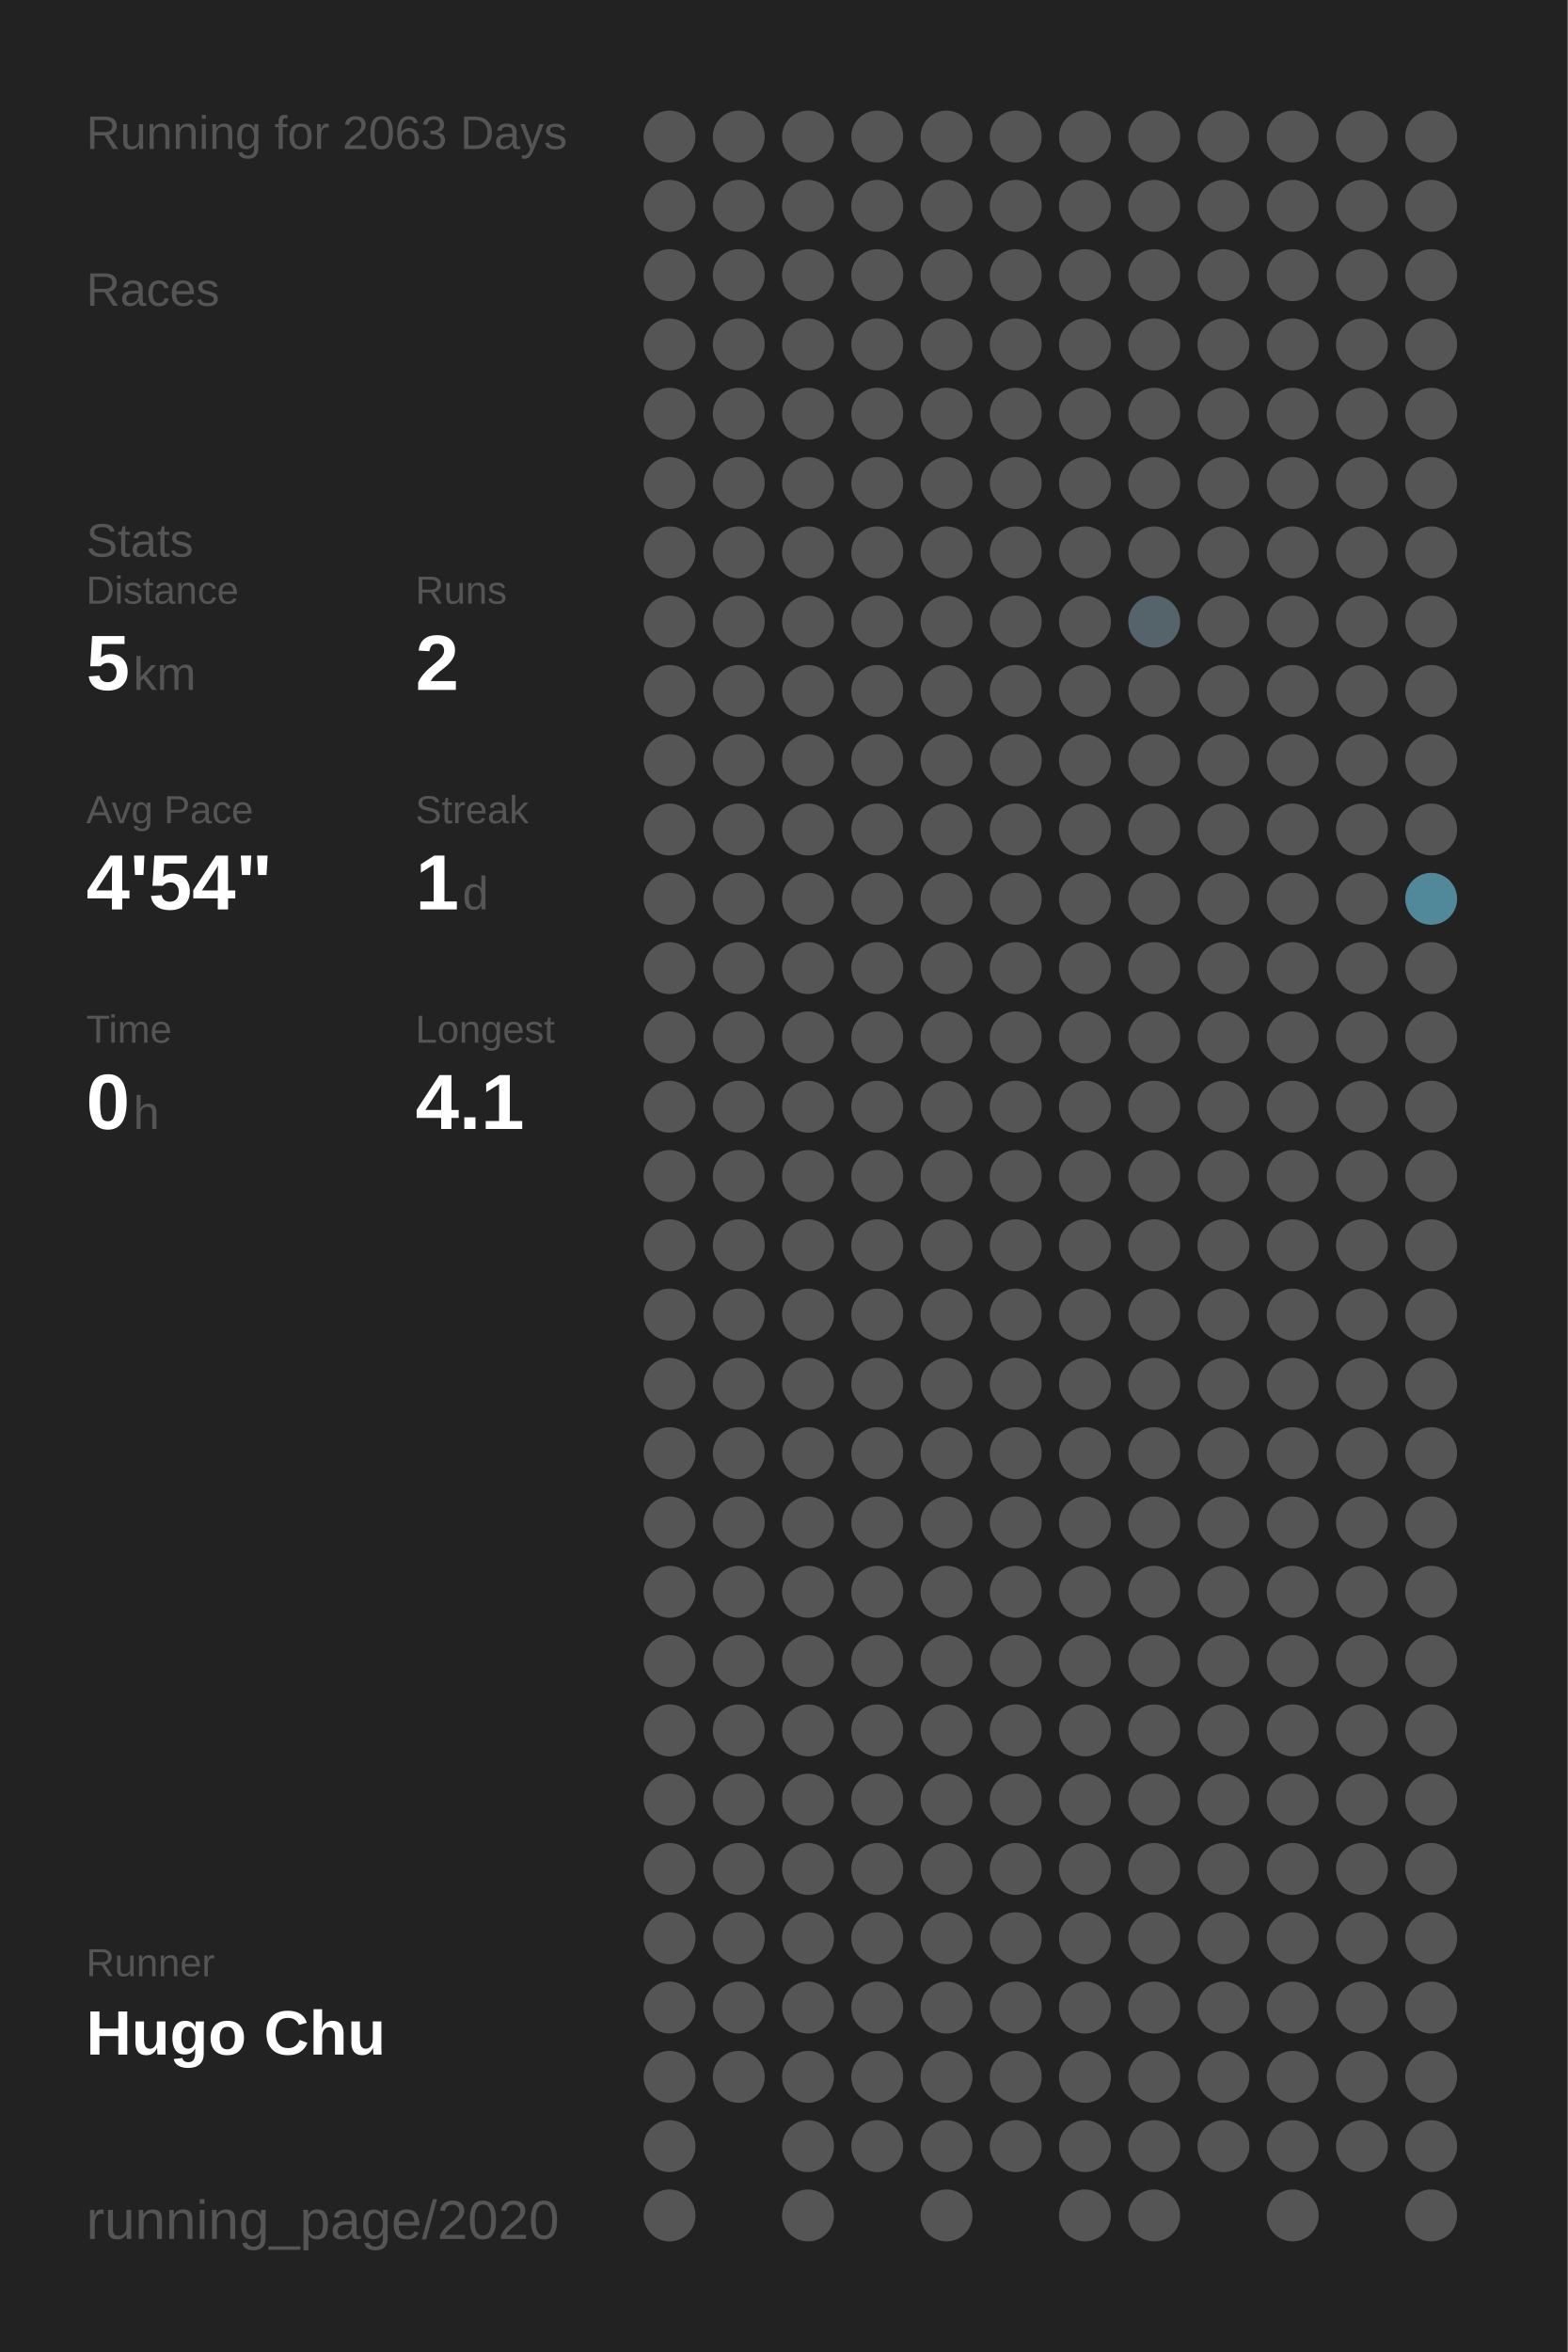
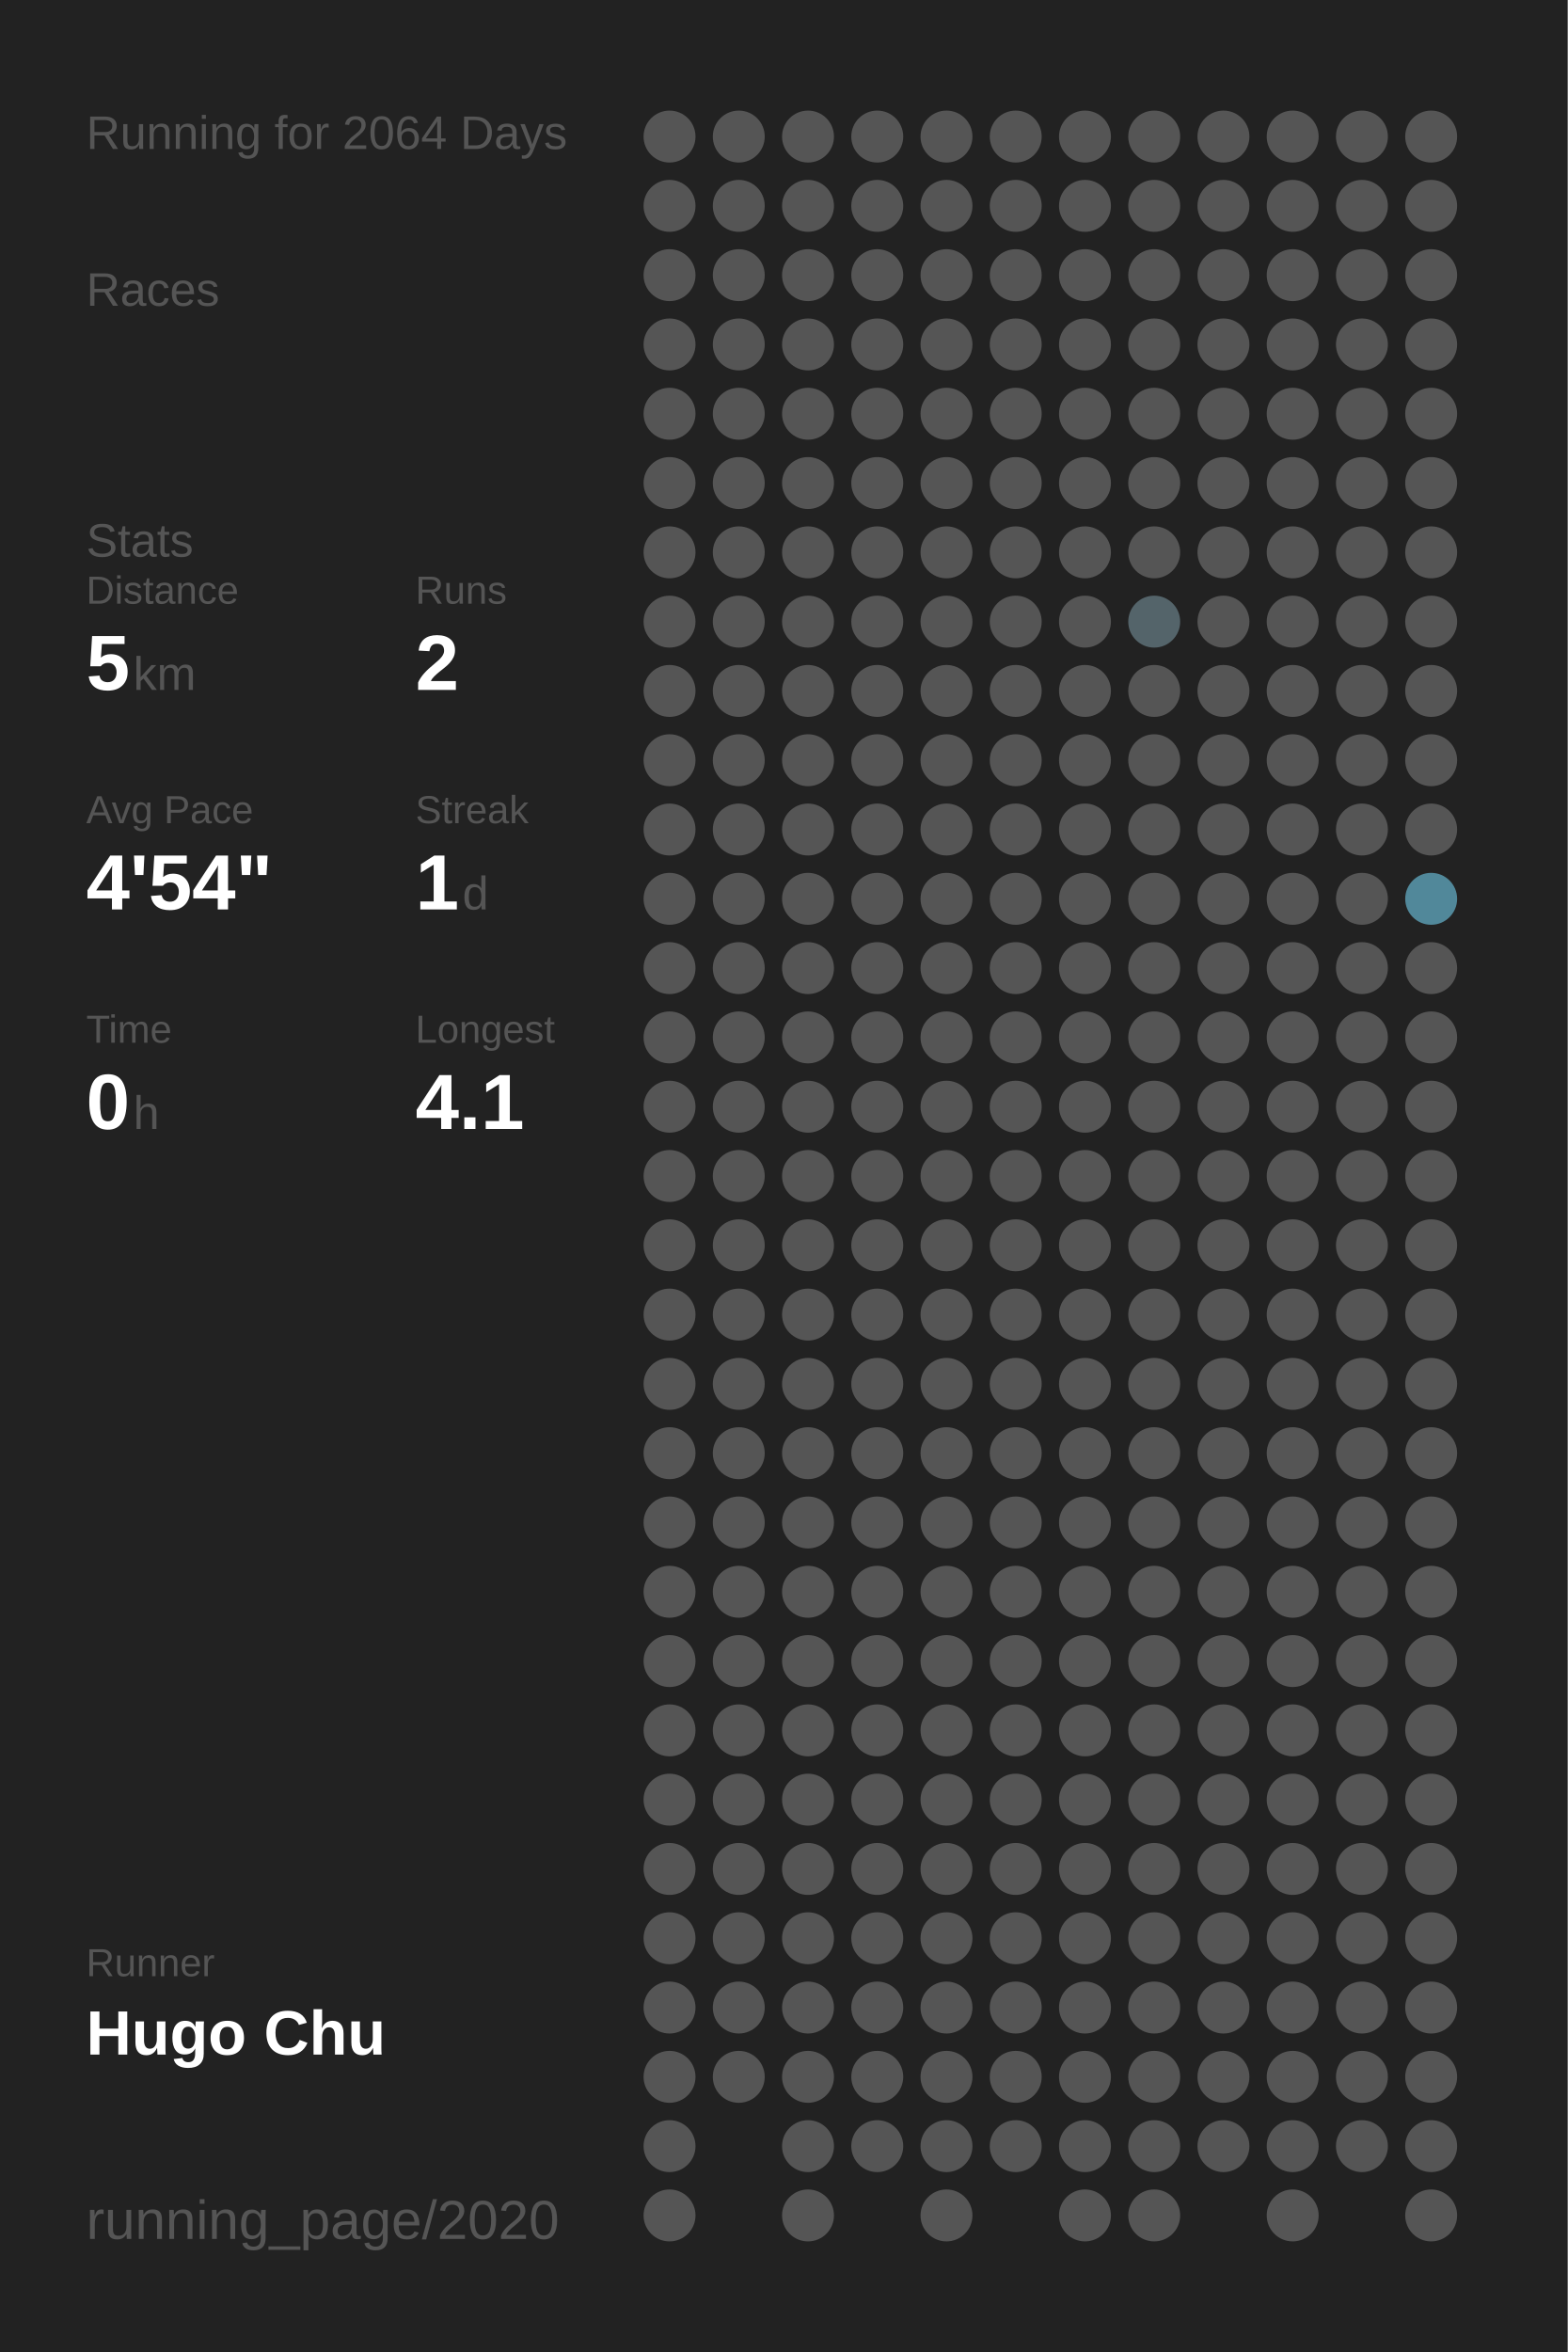
<svg xmlns="http://www.w3.org/2000/svg" baseProfile="full" height="300mm" version="1.1" viewBox="0,0,200,300" width="200mm">
  <defs />
  <rect fill="#222222" height="300" width="200" x="0" y="0" />
-   <text fill="#555555" style="font-size:6px; font-family:Arial;" x="11" y="19">Running for 2063 Days</text>
+   <text fill="#555555" style="font-size:6px; font-family:Arial;" x="11" y="19">Running for 2064 Days</text>
  <text fill="#555555" style="font-size:6px; font-family:Arial;" x="11" y="39">Races</text>
  <text fill="#555555" style="font-size:6px; font-family:Arial;" x="11" y="71">Stats</text>
  <text fill="#555555" style="font-size:5px; font-family:Arial;" x="11" y="77">Distance</text>
  <text fill="#FFFFFF" style="font-size:10px; font-family:Arial; font-weight:bold;" x="11" y="88">5</text>
  <text fill="#555555" style="font-size:6px; font-family:Arial;" x="17" y="88">km</text>
  <text fill="#555555" style="font-size:5px; font-family:Arial;" x="53" y="77">Runs</text>
  <text fill="#FFFFFF" style="font-size:10px; font-family:Arial; font-weight:bold;" x="53" y="88">2</text>
  <text fill="#555555" style="font-size:5px; font-family:Arial;" x="11" y="105">Avg Pace</text>
  <text fill="#FFFFFF" style="font-size:10px; font-family:Arial; font-weight:bold;" x="11" y="116">4'54"</text>
  <text fill="#555555" style="font-size:5px; font-family:Arial;" x="53" y="105">Streak</text>
  <text fill="#FFFFFF" style="font-size:10px; font-family:Arial; font-weight:bold;" x="53" y="116">1</text>
  <text fill="#555555" style="font-size:6px; font-family:Arial;" x="59" y="116">d</text>
  <text fill="#555555" style="font-size:5px; font-family:Arial;" x="11" y="133">Time</text>
  <text fill="#FFFFFF" style="font-size:10px; font-family:Arial; font-weight:bold;" x="11" y="144">0</text>
  <text fill="#555555" style="font-size:6px; font-family:Arial;" x="17" y="144">h</text>
  <text fill="#555555" style="font-size:5px; font-family:Arial;" x="53" y="133">Longest</text>
  <text fill="#FFFFFF" style="font-size:10px; font-family:Arial; font-weight:bold;" x="53" y="144">4.1</text>
  <text fill="#555555" style="font-size:5px; font-family:Arial;" x="11" y="252.065">Runner</text>
  <text fill="#FFFFFF" style="font-size:8px; font-family:Arial; font-weight:bold;" x="11" y="262.065">Hugo Chu</text>
  <text fill="#555555" style="font-size:7px; font-family:Arial;" x="11" y="285.581">running_page/2020</text>
  <circle cx="85.417" cy="17.419" fill="#555555" r="3.312" />
  <circle cx="85.417" cy="26.258" fill="#555555" r="3.312" />
  <circle cx="85.417" cy="35.097" fill="#555555" r="3.312" />
  <circle cx="85.417" cy="43.935" fill="#555555" r="3.312" />
  <circle cx="85.417" cy="52.774" fill="#555555" r="3.312" />
  <circle cx="85.417" cy="61.613" fill="#555555" r="3.312" />
  <circle cx="85.417" cy="70.452" fill="#555555" r="3.312" />
  <circle cx="85.417" cy="79.29" fill="#555555" r="3.312" />
  <circle cx="85.417" cy="88.129" fill="#555555" r="3.312" />
  <circle cx="85.417" cy="96.968" fill="#555555" r="3.312" />
  <circle cx="85.417" cy="105.806" fill="#555555" r="3.312" />
  <circle cx="85.417" cy="114.645" fill="#555555" r="3.312" />
  <circle cx="85.417" cy="123.484" fill="#555555" r="3.312" />
  <circle cx="85.417" cy="132.323" fill="#555555" r="3.312" />
  <circle cx="85.417" cy="141.161" fill="#555555" r="3.312" />
  <circle cx="85.417" cy="150" fill="#555555" r="3.312" />
  <circle cx="85.417" cy="158.839" fill="#555555" r="3.312" />
  <circle cx="85.417" cy="167.677" fill="#555555" r="3.312" />
  <circle cx="85.417" cy="176.516" fill="#555555" r="3.312" />
  <circle cx="85.417" cy="185.355" fill="#555555" r="3.312" />
  <circle cx="85.417" cy="194.194" fill="#555555" r="3.312" />
  <circle cx="85.417" cy="203.032" fill="#555555" r="3.312" />
  <circle cx="85.417" cy="211.871" fill="#555555" r="3.312" />
  <circle cx="85.417" cy="220.71" fill="#555555" r="3.312" />
  <circle cx="85.417" cy="229.548" fill="#555555" r="3.312" />
  <circle cx="85.417" cy="238.387" fill="#555555" r="3.312" />
  <circle cx="85.417" cy="247.226" fill="#555555" r="3.312" />
  <circle cx="85.417" cy="256.065" fill="#555555" r="3.312" />
  <circle cx="85.417" cy="264.903" fill="#555555" r="3.312" />
  <circle cx="85.417" cy="273.742" fill="#555555" r="3.312" />
  <circle cx="85.417" cy="282.581" fill="#555555" r="3.312" />
  <circle cx="94.25" cy="17.419" fill="#555555" r="3.312" />
  <circle cx="94.25" cy="26.258" fill="#555555" r="3.312" />
  <circle cx="94.25" cy="35.097" fill="#555555" r="3.312" />
  <circle cx="94.25" cy="43.935" fill="#555555" r="3.312" />
  <circle cx="94.25" cy="52.774" fill="#555555" r="3.312" />
  <circle cx="94.25" cy="61.613" fill="#555555" r="3.312" />
  <circle cx="94.25" cy="70.452" fill="#555555" r="3.312" />
  <circle cx="94.25" cy="79.29" fill="#555555" r="3.312" />
  <circle cx="94.25" cy="88.129" fill="#555555" r="3.312" />
  <circle cx="94.25" cy="96.968" fill="#555555" r="3.312" />
  <circle cx="94.25" cy="105.806" fill="#555555" r="3.312" />
  <circle cx="94.25" cy="114.645" fill="#555555" r="3.312" />
  <circle cx="94.25" cy="123.484" fill="#555555" r="3.312" />
  <circle cx="94.25" cy="132.323" fill="#555555" r="3.312" />
  <circle cx="94.25" cy="141.161" fill="#555555" r="3.312" />
  <circle cx="94.25" cy="150" fill="#555555" r="3.312" />
  <circle cx="94.25" cy="158.839" fill="#555555" r="3.312" />
  <circle cx="94.25" cy="167.677" fill="#555555" r="3.312" />
  <circle cx="94.25" cy="176.516" fill="#555555" r="3.312" />
  <circle cx="94.25" cy="185.355" fill="#555555" r="3.312" />
  <circle cx="94.25" cy="194.194" fill="#555555" r="3.312" />
  <circle cx="94.25" cy="203.032" fill="#555555" r="3.312" />
  <circle cx="94.25" cy="211.871" fill="#555555" r="3.312" />
  <circle cx="94.25" cy="220.71" fill="#555555" r="3.312" />
  <circle cx="94.25" cy="229.548" fill="#555555" r="3.312" />
  <circle cx="94.25" cy="238.387" fill="#555555" r="3.312" />
  <circle cx="94.25" cy="247.226" fill="#555555" r="3.312" />
  <circle cx="94.25" cy="256.065" fill="#555555" r="3.312" />
  <circle cx="94.25" cy="264.903" fill="#555555" r="3.312" />
  <circle cx="103.083" cy="17.419" fill="#555555" r="3.312" />
  <circle cx="103.083" cy="26.258" fill="#555555" r="3.312" />
  <circle cx="103.083" cy="35.097" fill="#555555" r="3.312" />
  <circle cx="103.083" cy="43.935" fill="#555555" r="3.312" />
  <circle cx="103.083" cy="52.774" fill="#555555" r="3.312" />
  <circle cx="103.083" cy="61.613" fill="#555555" r="3.312" />
  <circle cx="103.083" cy="70.452" fill="#555555" r="3.312" />
  <circle cx="103.083" cy="79.29" fill="#555555" r="3.312" />
  <circle cx="103.083" cy="88.129" fill="#555555" r="3.312" />
  <circle cx="103.083" cy="96.968" fill="#555555" r="3.312" />
  <circle cx="103.083" cy="105.806" fill="#555555" r="3.312" />
  <circle cx="103.083" cy="114.645" fill="#555555" r="3.312" />
  <circle cx="103.083" cy="123.484" fill="#555555" r="3.312" />
  <circle cx="103.083" cy="132.323" fill="#555555" r="3.312" />
  <circle cx="103.083" cy="141.161" fill="#555555" r="3.312" />
  <circle cx="103.083" cy="150" fill="#555555" r="3.312" />
  <circle cx="103.083" cy="158.839" fill="#555555" r="3.312" />
  <circle cx="103.083" cy="167.677" fill="#555555" r="3.312" />
  <circle cx="103.083" cy="176.516" fill="#555555" r="3.312" />
  <circle cx="103.083" cy="185.355" fill="#555555" r="3.312" />
  <circle cx="103.083" cy="194.194" fill="#555555" r="3.312" />
  <circle cx="103.083" cy="203.032" fill="#555555" r="3.312" />
  <circle cx="103.083" cy="211.871" fill="#555555" r="3.312" />
  <circle cx="103.083" cy="220.71" fill="#555555" r="3.312" />
  <circle cx="103.083" cy="229.548" fill="#555555" r="3.312" />
  <circle cx="103.083" cy="238.387" fill="#555555" r="3.312" />
  <circle cx="103.083" cy="247.226" fill="#555555" r="3.312" />
  <circle cx="103.083" cy="256.065" fill="#555555" r="3.312" />
  <circle cx="103.083" cy="264.903" fill="#555555" r="3.312" />
  <circle cx="103.083" cy="273.742" fill="#555555" r="3.312" />
  <circle cx="103.083" cy="282.581" fill="#555555" r="3.312" />
  <circle cx="111.917" cy="17.419" fill="#555555" r="3.312" />
  <circle cx="111.917" cy="26.258" fill="#555555" r="3.312" />
  <circle cx="111.917" cy="35.097" fill="#555555" r="3.312" />
  <circle cx="111.917" cy="43.935" fill="#555555" r="3.312" />
  <circle cx="111.917" cy="52.774" fill="#555555" r="3.312" />
  <circle cx="111.917" cy="61.613" fill="#555555" r="3.312" />
  <circle cx="111.917" cy="70.452" fill="#555555" r="3.312" />
  <circle cx="111.917" cy="79.29" fill="#555555" r="3.312" />
  <circle cx="111.917" cy="88.129" fill="#555555" r="3.312" />
  <circle cx="111.917" cy="96.968" fill="#555555" r="3.312" />
  <circle cx="111.917" cy="105.806" fill="#555555" r="3.312" />
  <circle cx="111.917" cy="114.645" fill="#555555" r="3.312" />
  <circle cx="111.917" cy="123.484" fill="#555555" r="3.312" />
  <circle cx="111.917" cy="132.323" fill="#555555" r="3.312" />
  <circle cx="111.917" cy="141.161" fill="#555555" r="3.312" />
  <circle cx="111.917" cy="150" fill="#555555" r="3.312" />
  <circle cx="111.917" cy="158.839" fill="#555555" r="3.312" />
  <circle cx="111.917" cy="167.677" fill="#555555" r="3.312" />
  <circle cx="111.917" cy="176.516" fill="#555555" r="3.312" />
  <circle cx="111.917" cy="185.355" fill="#555555" r="3.312" />
  <circle cx="111.917" cy="194.194" fill="#555555" r="3.312" />
  <circle cx="111.917" cy="203.032" fill="#555555" r="3.312" />
  <circle cx="111.917" cy="211.871" fill="#555555" r="3.312" />
  <circle cx="111.917" cy="220.71" fill="#555555" r="3.312" />
  <circle cx="111.917" cy="229.548" fill="#555555" r="3.312" />
  <circle cx="111.917" cy="238.387" fill="#555555" r="3.312" />
  <circle cx="111.917" cy="247.226" fill="#555555" r="3.312" />
  <circle cx="111.917" cy="256.065" fill="#555555" r="3.312" />
  <circle cx="111.917" cy="264.903" fill="#555555" r="3.312" />
  <circle cx="111.917" cy="273.742" fill="#555555" r="3.312" />
  <circle cx="120.75" cy="17.419" fill="#555555" r="3.312" />
  <circle cx="120.75" cy="26.258" fill="#555555" r="3.312" />
  <circle cx="120.75" cy="35.097" fill="#555555" r="3.312" />
  <circle cx="120.75" cy="43.935" fill="#555555" r="3.312" />
  <circle cx="120.75" cy="52.774" fill="#555555" r="3.312" />
  <circle cx="120.75" cy="61.613" fill="#555555" r="3.312" />
  <circle cx="120.75" cy="70.452" fill="#555555" r="3.312" />
  <circle cx="120.75" cy="79.29" fill="#555555" r="3.312" />
  <circle cx="120.75" cy="88.129" fill="#555555" r="3.312" />
  <circle cx="120.75" cy="96.968" fill="#555555" r="3.312" />
  <circle cx="120.75" cy="105.806" fill="#555555" r="3.312" />
  <circle cx="120.75" cy="114.645" fill="#555555" r="3.312" />
  <circle cx="120.75" cy="123.484" fill="#555555" r="3.312" />
  <circle cx="120.75" cy="132.323" fill="#555555" r="3.312" />
  <circle cx="120.75" cy="141.161" fill="#555555" r="3.312" />
  <circle cx="120.75" cy="150" fill="#555555" r="3.312" />
  <circle cx="120.75" cy="158.839" fill="#555555" r="3.312" />
  <circle cx="120.75" cy="167.677" fill="#555555" r="3.312" />
  <circle cx="120.75" cy="176.516" fill="#555555" r="3.312" />
  <circle cx="120.75" cy="185.355" fill="#555555" r="3.312" />
  <circle cx="120.75" cy="194.194" fill="#555555" r="3.312" />
  <circle cx="120.75" cy="203.032" fill="#555555" r="3.312" />
  <circle cx="120.75" cy="211.871" fill="#555555" r="3.312" />
  <circle cx="120.75" cy="220.71" fill="#555555" r="3.312" />
  <circle cx="120.75" cy="229.548" fill="#555555" r="3.312" />
  <circle cx="120.75" cy="238.387" fill="#555555" r="3.312" />
  <circle cx="120.75" cy="247.226" fill="#555555" r="3.312" />
  <circle cx="120.75" cy="256.065" fill="#555555" r="3.312" />
  <circle cx="120.75" cy="264.903" fill="#555555" r="3.312" />
  <circle cx="120.75" cy="273.742" fill="#555555" r="3.312" />
  <circle cx="120.75" cy="282.581" fill="#555555" r="3.312" />
  <circle cx="129.583" cy="17.419" fill="#555555" r="3.312" />
  <circle cx="129.583" cy="26.258" fill="#555555" r="3.312" />
  <circle cx="129.583" cy="35.097" fill="#555555" r="3.312" />
  <circle cx="129.583" cy="43.935" fill="#555555" r="3.312" />
  <circle cx="129.583" cy="52.774" fill="#555555" r="3.312" />
  <circle cx="129.583" cy="61.613" fill="#555555" r="3.312" />
  <circle cx="129.583" cy="70.452" fill="#555555" r="3.312" />
  <circle cx="129.583" cy="79.29" fill="#555555" r="3.312" />
  <circle cx="129.583" cy="88.129" fill="#555555" r="3.312" />
  <circle cx="129.583" cy="96.968" fill="#555555" r="3.312" />
  <circle cx="129.583" cy="105.806" fill="#555555" r="3.312" />
  <circle cx="129.583" cy="114.645" fill="#555555" r="3.312" />
  <circle cx="129.583" cy="123.484" fill="#555555" r="3.312" />
  <circle cx="129.583" cy="132.323" fill="#555555" r="3.312" />
  <circle cx="129.583" cy="141.161" fill="#555555" r="3.312" />
  <circle cx="129.583" cy="150" fill="#555555" r="3.312" />
  <circle cx="129.583" cy="158.839" fill="#555555" r="3.312" />
  <circle cx="129.583" cy="167.677" fill="#555555" r="3.312" />
  <circle cx="129.583" cy="176.516" fill="#555555" r="3.312" />
  <circle cx="129.583" cy="185.355" fill="#555555" r="3.312" />
  <circle cx="129.583" cy="194.194" fill="#555555" r="3.312" />
  <circle cx="129.583" cy="203.032" fill="#555555" r="3.312" />
  <circle cx="129.583" cy="211.871" fill="#555555" r="3.312" />
  <circle cx="129.583" cy="220.71" fill="#555555" r="3.312" />
  <circle cx="129.583" cy="229.548" fill="#555555" r="3.312" />
  <circle cx="129.583" cy="238.387" fill="#555555" r="3.312" />
  <circle cx="129.583" cy="247.226" fill="#555555" r="3.312" />
  <circle cx="129.583" cy="256.065" fill="#555555" r="3.312" />
  <circle cx="129.583" cy="264.903" fill="#555555" r="3.312" />
  <circle cx="129.583" cy="273.742" fill="#555555" r="3.312" />
  <circle cx="138.417" cy="17.419" fill="#555555" r="3.312" />
  <circle cx="138.417" cy="26.258" fill="#555555" r="3.312" />
  <circle cx="138.417" cy="35.097" fill="#555555" r="3.312" />
  <circle cx="138.417" cy="43.935" fill="#555555" r="3.312" />
  <circle cx="138.417" cy="52.774" fill="#555555" r="3.312" />
  <circle cx="138.417" cy="61.613" fill="#555555" r="3.312" />
  <circle cx="138.417" cy="70.452" fill="#555555" r="3.312" />
  <circle cx="138.417" cy="79.29" fill="#555555" r="3.312" />
  <circle cx="138.417" cy="88.129" fill="#555555" r="3.312" />
  <circle cx="138.417" cy="96.968" fill="#555555" r="3.312" />
  <circle cx="138.417" cy="105.806" fill="#555555" r="3.312" />
  <circle cx="138.417" cy="114.645" fill="#555555" r="3.312" />
  <circle cx="138.417" cy="123.484" fill="#555555" r="3.312" />
  <circle cx="138.417" cy="132.323" fill="#555555" r="3.312" />
  <circle cx="138.417" cy="141.161" fill="#555555" r="3.312" />
  <circle cx="138.417" cy="150" fill="#555555" r="3.312" />
  <circle cx="138.417" cy="158.839" fill="#555555" r="3.312" />
  <circle cx="138.417" cy="167.677" fill="#555555" r="3.312" />
  <circle cx="138.417" cy="176.516" fill="#555555" r="3.312" />
  <circle cx="138.417" cy="185.355" fill="#555555" r="3.312" />
  <circle cx="138.417" cy="194.194" fill="#555555" r="3.312" />
  <circle cx="138.417" cy="203.032" fill="#555555" r="3.312" />
  <circle cx="138.417" cy="211.871" fill="#555555" r="3.312" />
  <circle cx="138.417" cy="220.71" fill="#555555" r="3.312" />
  <circle cx="138.417" cy="229.548" fill="#555555" r="3.312" />
  <circle cx="138.417" cy="238.387" fill="#555555" r="3.312" />
  <circle cx="138.417" cy="247.226" fill="#555555" r="3.312" />
  <circle cx="138.417" cy="256.065" fill="#555555" r="3.312" />
  <circle cx="138.417" cy="264.903" fill="#555555" r="3.312" />
  <circle cx="138.417" cy="273.742" fill="#555555" r="3.312" />
  <circle cx="138.417" cy="282.581" fill="#555555" r="3.312" />
  <circle cx="147.25" cy="17.419" fill="#555555" r="3.312" />
  <circle cx="147.25" cy="26.258" fill="#555555" r="3.312" />
  <circle cx="147.25" cy="35.097" fill="#555555" r="3.312" />
  <circle cx="147.25" cy="43.935" fill="#555555" r="3.312" />
  <circle cx="147.25" cy="52.774" fill="#555555" r="3.312" />
  <circle cx="147.25" cy="61.613" fill="#555555" r="3.312" />
  <circle cx="147.25" cy="70.452" fill="#555555" r="3.312" />
  <circle cx="147.25" cy="79.29" fill="#54646a" r="3.312" />
  <circle cx="147.25" cy="88.129" fill="#555555" r="3.312" />
  <circle cx="147.25" cy="96.968" fill="#555555" r="3.312" />
  <circle cx="147.25" cy="105.806" fill="#555555" r="3.312" />
  <circle cx="147.25" cy="114.645" fill="#555555" r="3.312" />
  <circle cx="147.25" cy="123.484" fill="#555555" r="3.312" />
  <circle cx="147.25" cy="132.323" fill="#555555" r="3.312" />
  <circle cx="147.25" cy="141.161" fill="#555555" r="3.312" />
  <circle cx="147.25" cy="150" fill="#555555" r="3.312" />
  <circle cx="147.25" cy="158.839" fill="#555555" r="3.312" />
  <circle cx="147.25" cy="167.677" fill="#555555" r="3.312" />
  <circle cx="147.25" cy="176.516" fill="#555555" r="3.312" />
  <circle cx="147.25" cy="185.355" fill="#555555" r="3.312" />
  <circle cx="147.25" cy="194.194" fill="#555555" r="3.312" />
  <circle cx="147.25" cy="203.032" fill="#555555" r="3.312" />
  <circle cx="147.25" cy="211.871" fill="#555555" r="3.312" />
  <circle cx="147.25" cy="220.71" fill="#555555" r="3.312" />
  <circle cx="147.25" cy="229.548" fill="#555555" r="3.312" />
  <circle cx="147.25" cy="238.387" fill="#555555" r="3.312" />
  <circle cx="147.25" cy="247.226" fill="#555555" r="3.312" />
  <circle cx="147.25" cy="256.065" fill="#555555" r="3.312" />
  <circle cx="147.25" cy="264.903" fill="#555555" r="3.312" />
  <circle cx="147.25" cy="273.742" fill="#555555" r="3.312" />
  <circle cx="147.25" cy="282.581" fill="#555555" r="3.312" />
  <circle cx="156.083" cy="17.419" fill="#555555" r="3.312" />
  <circle cx="156.083" cy="26.258" fill="#555555" r="3.312" />
  <circle cx="156.083" cy="35.097" fill="#555555" r="3.312" />
  <circle cx="156.083" cy="43.935" fill="#555555" r="3.312" />
  <circle cx="156.083" cy="52.774" fill="#555555" r="3.312" />
  <circle cx="156.083" cy="61.613" fill="#555555" r="3.312" />
  <circle cx="156.083" cy="70.452" fill="#555555" r="3.312" />
  <circle cx="156.083" cy="79.29" fill="#555555" r="3.312" />
  <circle cx="156.083" cy="88.129" fill="#555555" r="3.312" />
  <circle cx="156.083" cy="96.968" fill="#555555" r="3.312" />
  <circle cx="156.083" cy="105.806" fill="#555555" r="3.312" />
  <circle cx="156.083" cy="114.645" fill="#555555" r="3.312" />
  <circle cx="156.083" cy="123.484" fill="#555555" r="3.312" />
  <circle cx="156.083" cy="132.323" fill="#555555" r="3.312" />
  <circle cx="156.083" cy="141.161" fill="#555555" r="3.312" />
  <circle cx="156.083" cy="150" fill="#555555" r="3.312" />
  <circle cx="156.083" cy="158.839" fill="#555555" r="3.312" />
  <circle cx="156.083" cy="167.677" fill="#555555" r="3.312" />
  <circle cx="156.083" cy="176.516" fill="#555555" r="3.312" />
  <circle cx="156.083" cy="185.355" fill="#555555" r="3.312" />
  <circle cx="156.083" cy="194.194" fill="#555555" r="3.312" />
  <circle cx="156.083" cy="203.032" fill="#555555" r="3.312" />
  <circle cx="156.083" cy="211.871" fill="#555555" r="3.312" />
  <circle cx="156.083" cy="220.71" fill="#555555" r="3.312" />
  <circle cx="156.083" cy="229.548" fill="#555555" r="3.312" />
  <circle cx="156.083" cy="238.387" fill="#555555" r="3.312" />
  <circle cx="156.083" cy="247.226" fill="#555555" r="3.312" />
  <circle cx="156.083" cy="256.065" fill="#555555" r="3.312" />
  <circle cx="156.083" cy="264.903" fill="#555555" r="3.312" />
  <circle cx="156.083" cy="273.742" fill="#555555" r="3.312" />
  <circle cx="164.917" cy="17.419" fill="#555555" r="3.312" />
  <circle cx="164.917" cy="26.258" fill="#555555" r="3.312" />
  <circle cx="164.917" cy="35.097" fill="#555555" r="3.312" />
  <circle cx="164.917" cy="43.935" fill="#555555" r="3.312" />
  <circle cx="164.917" cy="52.774" fill="#555555" r="3.312" />
  <circle cx="164.917" cy="61.613" fill="#555555" r="3.312" />
  <circle cx="164.917" cy="70.452" fill="#555555" r="3.312" />
  <circle cx="164.917" cy="79.29" fill="#555555" r="3.312" />
  <circle cx="164.917" cy="88.129" fill="#555555" r="3.312" />
  <circle cx="164.917" cy="96.968" fill="#555555" r="3.312" />
  <circle cx="164.917" cy="105.806" fill="#555555" r="3.312" />
  <circle cx="164.917" cy="114.645" fill="#555555" r="3.312" />
  <circle cx="164.917" cy="123.484" fill="#555555" r="3.312" />
  <circle cx="164.917" cy="132.323" fill="#555555" r="3.312" />
  <circle cx="164.917" cy="141.161" fill="#555555" r="3.312" />
  <circle cx="164.917" cy="150" fill="#555555" r="3.312" />
  <circle cx="164.917" cy="158.839" fill="#555555" r="3.312" />
  <circle cx="164.917" cy="167.677" fill="#555555" r="3.312" />
  <circle cx="164.917" cy="176.516" fill="#555555" r="3.312" />
  <circle cx="164.917" cy="185.355" fill="#555555" r="3.312" />
  <circle cx="164.917" cy="194.194" fill="#555555" r="3.312" />
  <circle cx="164.917" cy="203.032" fill="#555555" r="3.312" />
  <circle cx="164.917" cy="211.871" fill="#555555" r="3.312" />
  <circle cx="164.917" cy="220.71" fill="#555555" r="3.312" />
  <circle cx="164.917" cy="229.548" fill="#555555" r="3.312" />
  <circle cx="164.917" cy="238.387" fill="#555555" r="3.312" />
  <circle cx="164.917" cy="247.226" fill="#555555" r="3.312" />
  <circle cx="164.917" cy="256.065" fill="#555555" r="3.312" />
  <circle cx="164.917" cy="264.903" fill="#555555" r="3.312" />
  <circle cx="164.917" cy="273.742" fill="#555555" r="3.312" />
  <circle cx="164.917" cy="282.581" fill="#555555" r="3.312" />
  <circle cx="173.75" cy="17.419" fill="#555555" r="3.312" />
  <circle cx="173.75" cy="26.258" fill="#555555" r="3.312" />
  <circle cx="173.75" cy="35.097" fill="#555555" r="3.312" />
  <circle cx="173.75" cy="43.935" fill="#555555" r="3.312" />
  <circle cx="173.75" cy="52.774" fill="#555555" r="3.312" />
  <circle cx="173.75" cy="61.613" fill="#555555" r="3.312" />
  <circle cx="173.75" cy="70.452" fill="#555555" r="3.312" />
  <circle cx="173.75" cy="79.29" fill="#555555" r="3.312" />
  <circle cx="173.75" cy="88.129" fill="#555555" r="3.312" />
  <circle cx="173.75" cy="96.968" fill="#555555" r="3.312" />
  <circle cx="173.75" cy="105.806" fill="#555555" r="3.312" />
  <circle cx="173.75" cy="114.645" fill="#555555" r="3.312" />
  <circle cx="173.75" cy="123.484" fill="#555555" r="3.312" />
  <circle cx="173.75" cy="132.323" fill="#555555" r="3.312" />
  <circle cx="173.75" cy="141.161" fill="#555555" r="3.312" />
  <circle cx="173.75" cy="150" fill="#555555" r="3.312" />
  <circle cx="173.75" cy="158.839" fill="#555555" r="3.312" />
  <circle cx="173.75" cy="167.677" fill="#555555" r="3.312" />
  <circle cx="173.75" cy="176.516" fill="#555555" r="3.312" />
  <circle cx="173.75" cy="185.355" fill="#555555" r="3.312" />
  <circle cx="173.75" cy="194.194" fill="#555555" r="3.312" />
  <circle cx="173.75" cy="203.032" fill="#555555" r="3.312" />
  <circle cx="173.75" cy="211.871" fill="#555555" r="3.312" />
  <circle cx="173.75" cy="220.71" fill="#555555" r="3.312" />
  <circle cx="173.75" cy="229.548" fill="#555555" r="3.312" />
  <circle cx="173.75" cy="238.387" fill="#555555" r="3.312" />
  <circle cx="173.75" cy="247.226" fill="#555555" r="3.312" />
  <circle cx="173.75" cy="256.065" fill="#555555" r="3.312" />
  <circle cx="173.75" cy="264.903" fill="#555555" r="3.312" />
  <circle cx="173.75" cy="273.742" fill="#555555" r="3.312" />
  <circle cx="182.583" cy="17.419" fill="#555555" r="3.312" />
  <circle cx="182.583" cy="26.258" fill="#555555" r="3.312" />
  <circle cx="182.583" cy="35.097" fill="#555555" r="3.312" />
  <circle cx="182.583" cy="43.935" fill="#555555" r="3.312" />
  <circle cx="182.583" cy="52.774" fill="#555555" r="3.312" />
  <circle cx="182.583" cy="61.613" fill="#555555" r="3.312" />
  <circle cx="182.583" cy="70.452" fill="#555555" r="3.312" />
  <circle cx="182.583" cy="79.29" fill="#555555" r="3.312" />
  <circle cx="182.583" cy="88.129" fill="#555555" r="3.312" />
  <circle cx="182.583" cy="96.968" fill="#555555" r="3.312" />
  <circle cx="182.583" cy="105.806" fill="#555555" r="3.312" />
  <circle cx="182.583" cy="114.645" fill="#51889a" r="3.312" />
  <circle cx="182.583" cy="123.484" fill="#555555" r="3.312" />
  <circle cx="182.583" cy="132.323" fill="#555555" r="3.312" />
  <circle cx="182.583" cy="141.161" fill="#555555" r="3.312" />
  <circle cx="182.583" cy="150" fill="#555555" r="3.312" />
  <circle cx="182.583" cy="158.839" fill="#555555" r="3.312" />
  <circle cx="182.583" cy="167.677" fill="#555555" r="3.312" />
  <circle cx="182.583" cy="176.516" fill="#555555" r="3.312" />
  <circle cx="182.583" cy="185.355" fill="#555555" r="3.312" />
  <circle cx="182.583" cy="194.194" fill="#555555" r="3.312" />
  <circle cx="182.583" cy="203.032" fill="#555555" r="3.312" />
  <circle cx="182.583" cy="211.871" fill="#555555" r="3.312" />
  <circle cx="182.583" cy="220.71" fill="#555555" r="3.312" />
  <circle cx="182.583" cy="229.548" fill="#555555" r="3.312" />
  <circle cx="182.583" cy="238.387" fill="#555555" r="3.312" />
  <circle cx="182.583" cy="247.226" fill="#555555" r="3.312" />
  <circle cx="182.583" cy="256.065" fill="#555555" r="3.312" />
  <circle cx="182.583" cy="264.903" fill="#555555" r="3.312" />
  <circle cx="182.583" cy="273.742" fill="#555555" r="3.312" />
  <circle cx="182.583" cy="282.581" fill="#555555" r="3.312" />
</svg>
